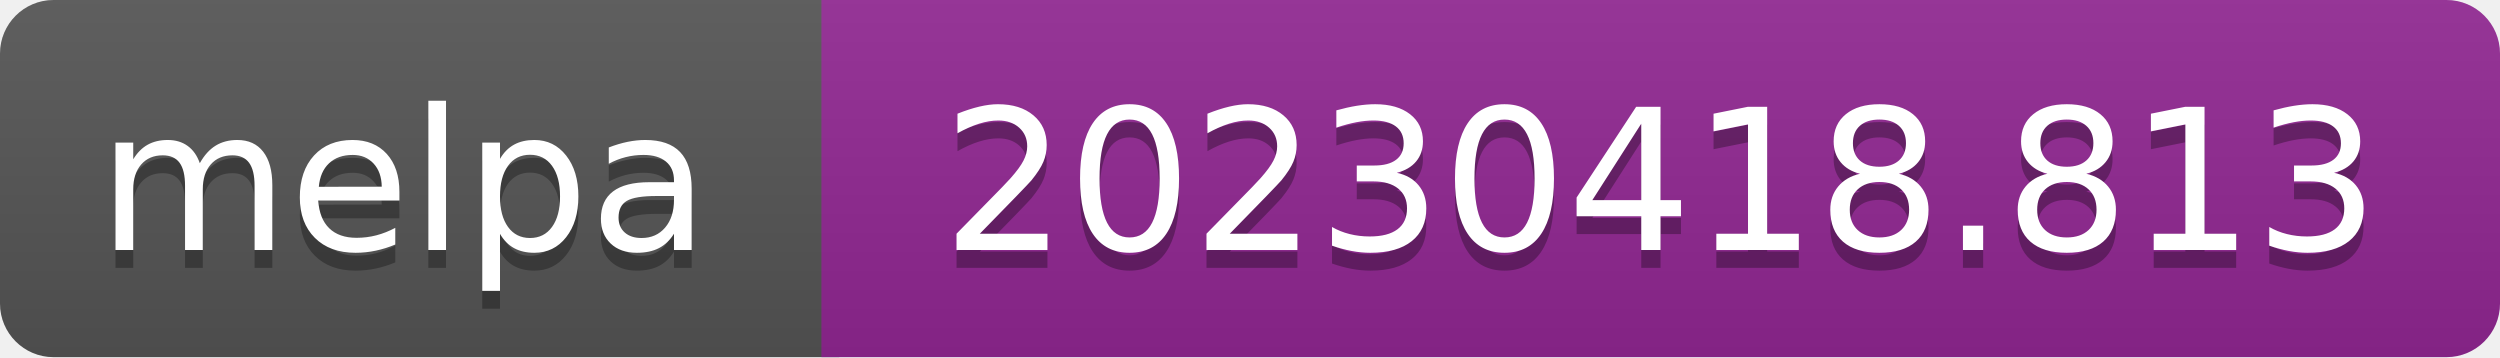
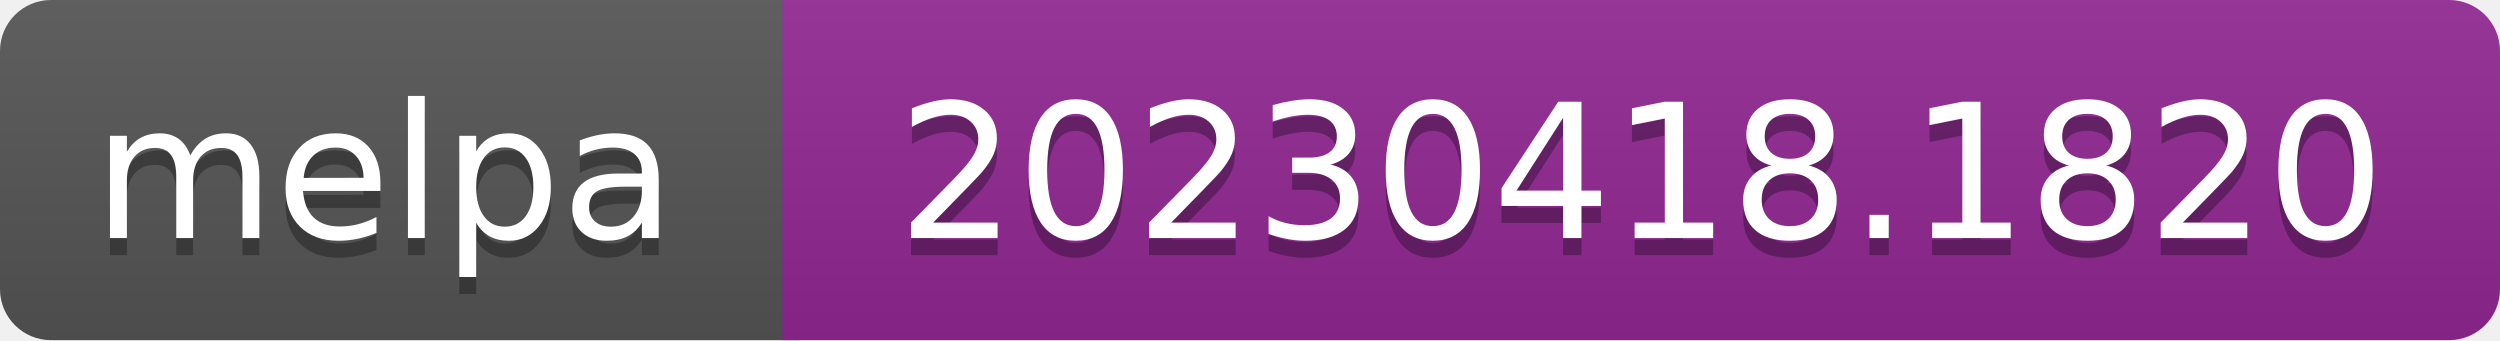
- <svg xmlns="http://www.w3.org/2000/svg" width="140" height="20" role="img" aria-label="melpa: 20230418.813">
+ <svg xmlns="http://www.w3.org/2000/svg" width="147" height="20" role="img" aria-label="melpa: 20230418.1820">
  <linearGradient id="s" x2="0" y2="100%">
    <stop offset="0" stop-color="#bbb" stop-opacity=".1" />
    <stop offset="1" stop-opacity=".1" />
  </linearGradient>
  <clipPath id="r">
-     <rect width="140" height="20" rx="3" fill="#fff" />
+     <rect width="147" height="20" rx="3" fill="#fff" />
  </clipPath>
  <g clip-path="url(#r)">
    <rect width="47" height="20" fill="#555" />
-     <rect x="46" width="140" height="20" fill="#922793" />
-     <rect width="140" height="20" fill="url(#s)" />
+     <rect x="46" width="147" height="20" fill="#922793" />
+     <rect width="147" height="20" fill="url(#s)" />
  </g>
  <g fill="#fff" text-anchor="middle" font-family="Verdana,Geneva,DejaVu Sans,sans-serif" font-size="110" text-rendering="geometricPrecision">
    <text aria-hidden="true" x="226" y="150" fill="#010101" fill-opacity=".3" transform="scale(.1)" textLength="343">melpa</text>
    <text x="226" y="140" transform="scale(.1)" fill="#fff" textLength="343">melpa</text>
-     <text aria-hidden="true" x="930" y="150" fill="#010101" fill-opacity=".3" transform="scale(.1)" textLength="805">20230418.813</text>
-     <text x="930" y="140" transform="scale(.1)" fill="#fff" textLength="805">20230418.813</text>
+     <text aria-hidden="true" x="965" y="150" fill="#010101" fill-opacity=".3" transform="scale(.1)" textLength="875">20230418.1820</text>
+     <text x="965" y="140" transform="scale(.1)" fill="#fff" textLength="875">20230418.1820</text>
  </g>
</svg>
